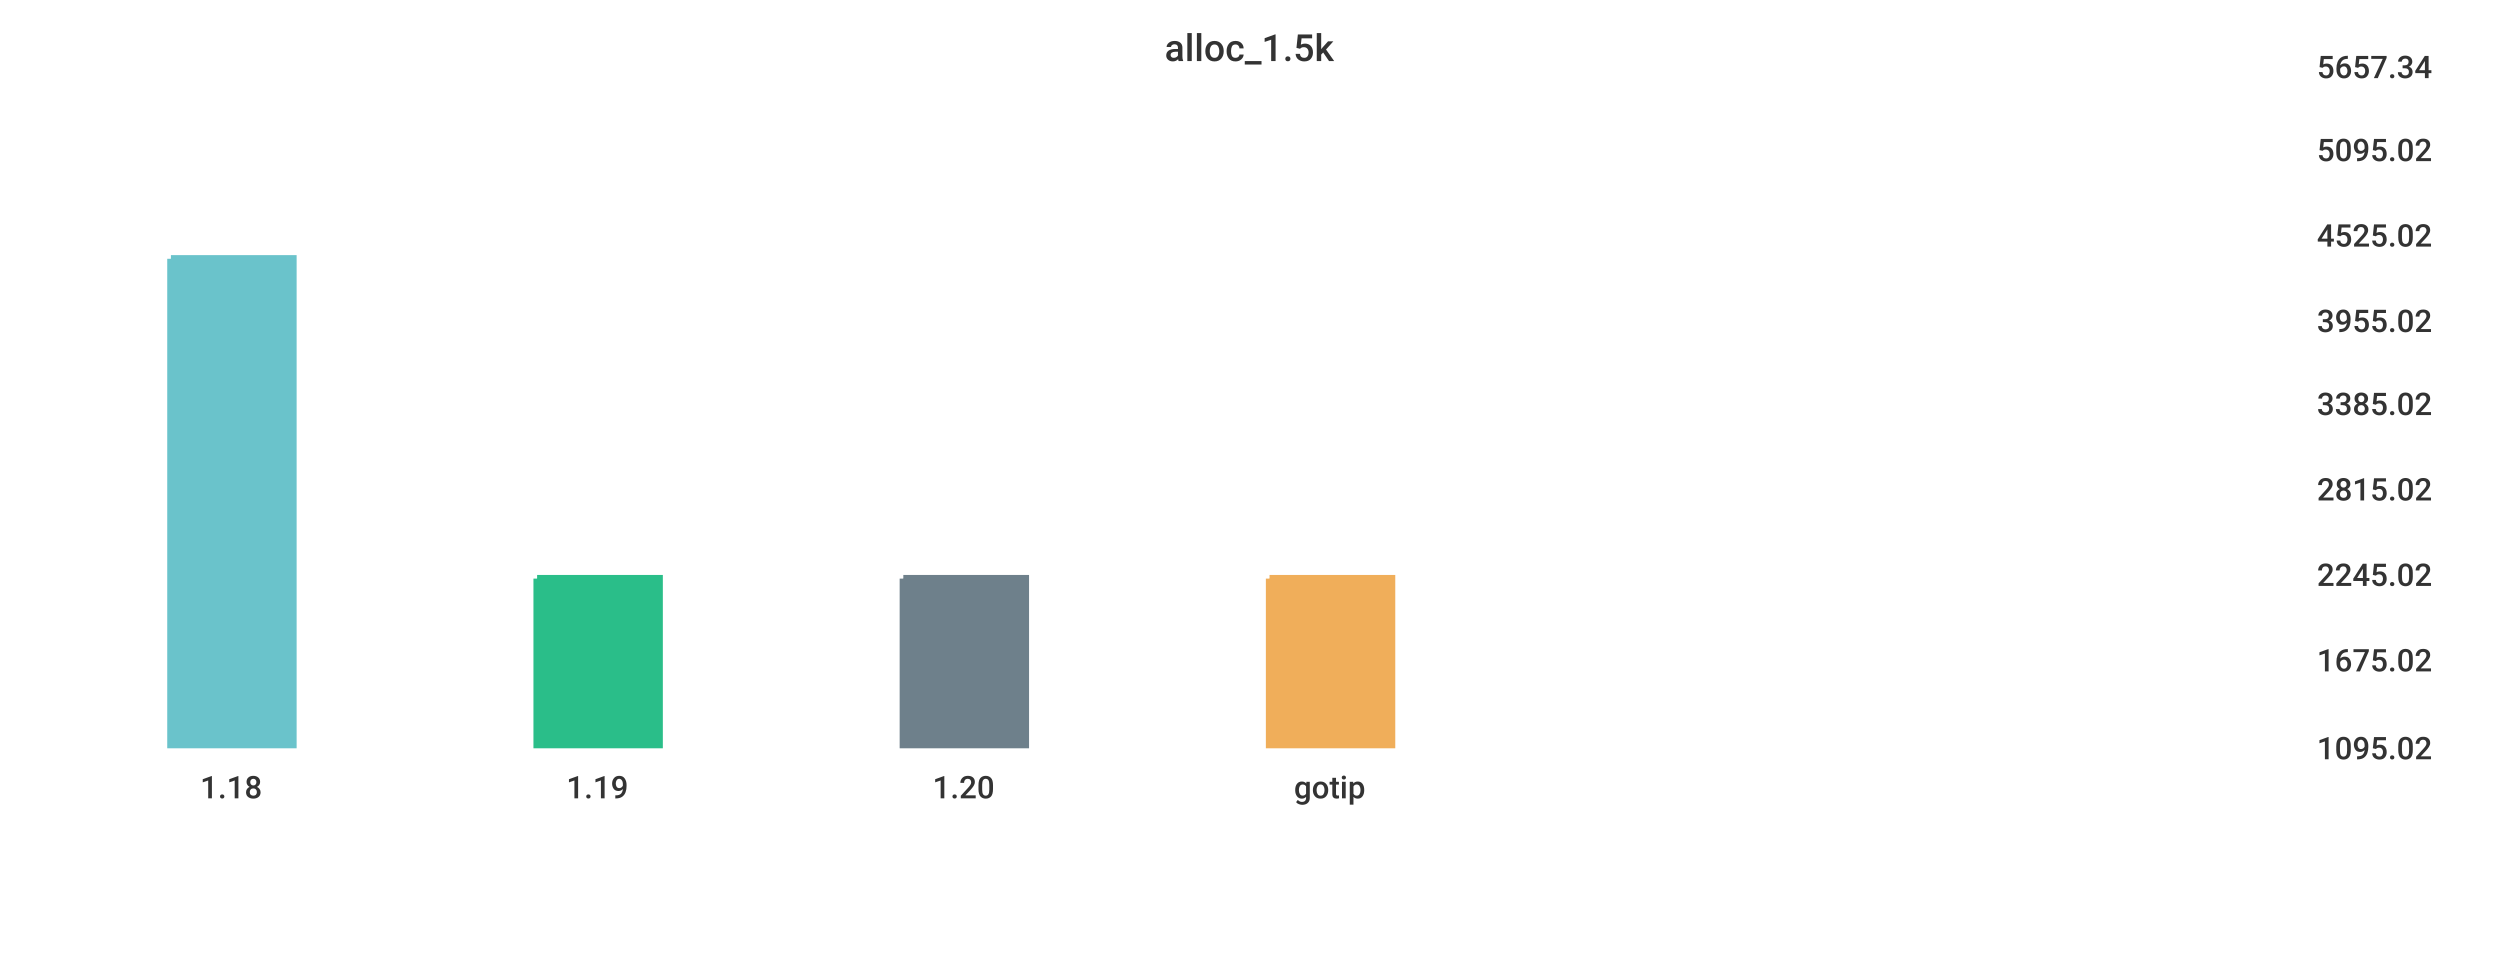
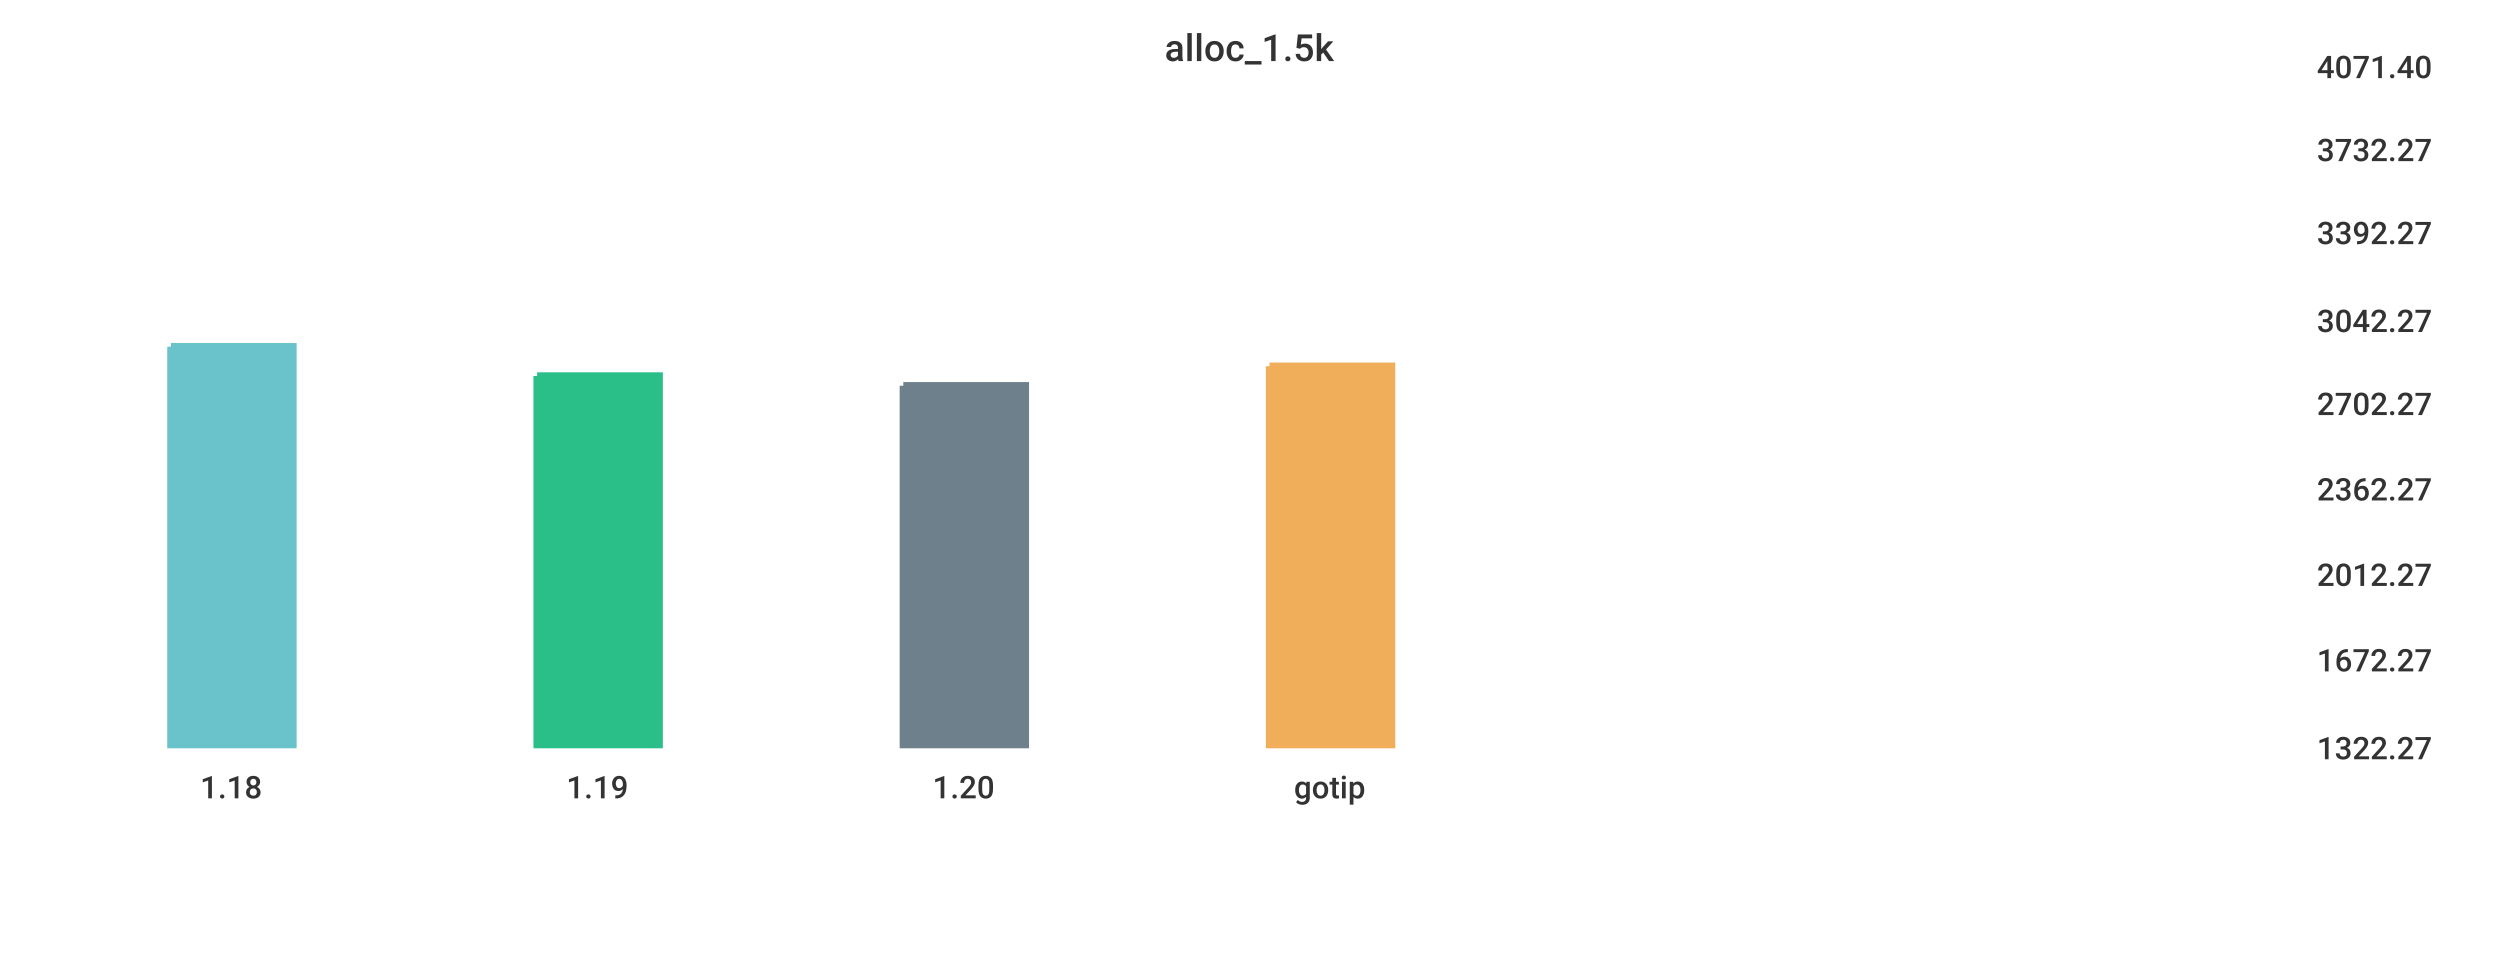
<svg xmlns="http://www.w3.org/2000/svg" width="1024" height="400">\n<path d="M 0 0 L 1024 0 L 1024 400 L 0 400 L 0 0" style="stroke-width:0;stroke:rgba(255,255,255,1.0);fill:rgba(255,255,255,1.0)" />
  <path d="M 20 26 L 934 26 L 934 305 L 20 305 L 20 26" style="stroke-width:0;stroke:rgba(255,255,255,1.0);fill:rgba(255,255,255,1.0)" />
-   <path d="M 70 106 L 120 106 L 120 305 L 70 305 L 70 106" style="stroke-width:3;stroke:rgba(106,195,203,1.0);fill:rgba(106,195,203,1.0)" />
-   <path d="M 220 237 L 270 237 L 270 305 L 220 305 L 220 237" style="stroke-width:3;stroke:rgba(42,190,137,1.0);fill:rgba(42,190,137,1.0)" />
-   <path d="M 370 237 L 420 237 L 420 305 L 370 305 L 370 237" style="stroke-width:3;stroke:rgba(110,128,139,1.0);fill:rgba(110,128,139,1.0)" />
-   <path d="M 520 237 L 570 237 L 570 305 L 520 305 L 520 237" style="stroke-width:3;stroke:rgba(240,174,90,1.0);fill:rgba(240,174,90,1.0)" />
+   <path d="M 70 142 L 120 142 L 120 305 L 70 305 L 70 142" style="stroke-width:3;stroke:rgba(106,195,203,1.0);fill:rgba(106,195,203,1.0)" />
+   <path d="M 220 154 L 270 154 L 270 305 L 220 305 L 220 154" style="stroke-width:3;stroke:rgba(42,190,137,1.0);fill:rgba(42,190,137,1.0)" />
+   <path d="M 370 158 L 420 158 L 420 305 L 370 305 L 370 158" style="stroke-width:3;stroke:rgba(110,128,139,1.0);fill:rgba(110,128,139,1.0)" />
+   <path d="M 520 150 L 570 150 L 570 305 L 520 305 L 520 150" style="stroke-width:3;stroke:rgba(240,174,90,1.0);fill:rgba(240,174,90,1.0)" />
  <path d="M 20 305 L 934 305" style="stroke-width:0;stroke:rgba(51,51,51,1.0);fill:none" />
  <path d="M 20 305 L 20 310" style="stroke-width:0;stroke:rgba(51,51,51,1.0);fill:none" />
  <text x="82" y="327" style="stroke-width:0;stroke:none;fill:rgba(51,51,51,1.0);font-size:12.8px;font-family:'Roboto Medium',sans-serif">1.18</text>
  <path d="M 170 305 L 170 310" style="stroke-width:0;stroke:rgba(51,51,51,1.0);fill:none" />
  <text x="232" y="327" style="stroke-width:0;stroke:none;fill:rgba(51,51,51,1.0);font-size:12.8px;font-family:'Roboto Medium',sans-serif">1.19</text>
  <path d="M 320 305 L 320 310" style="stroke-width:0;stroke:rgba(51,51,51,1.0);fill:none" />
  <text x="382" y="327" style="stroke-width:0;stroke:none;fill:rgba(51,51,51,1.0);font-size:12.8px;font-family:'Roboto Medium',sans-serif">1.20</text>
  <path d="M 470 305 L 470 310" style="stroke-width:0;stroke:rgba(51,51,51,1.0);fill:none" />
  <text x="530" y="327" style="stroke-width:0;stroke:none;fill:rgba(51,51,51,1.0);font-size:12.8px;font-family:'Roboto Medium',sans-serif">gotip</text>
  <path d="M 934 26 L 934 305" style="stroke-width:0;stroke:rgba(51,51,51,1.0);fill:none" />
  <path d="M 934 305 L 939 305" style="stroke-width:0;stroke:rgba(51,51,51,1.0);fill:none" />
  <path d="M 934 305 L 939 305" style="stroke-width:0;stroke:rgba(51,51,51,1.0);fill:none" />
-   <text x="949" y="311" style="stroke-width:0;stroke:none;fill:rgba(51,51,51,1.0);font-size:12.8px;font-family:'Roboto Medium',sans-serif">1095.02</text>
+   <text x="949" y="311" style="stroke-width:0;stroke:none;fill:rgba(51,51,51,1.0);font-size:12.8px;font-family:'Roboto Medium',sans-serif">1322.27</text>
  <path d="M 934 269 L 939 269" style="stroke-width:0;stroke:rgba(51,51,51,1.0);fill:none" />
-   <text x="949" y="275" style="stroke-width:0;stroke:none;fill:rgba(51,51,51,1.0);font-size:12.8px;font-family:'Roboto Medium',sans-serif">1675.02</text>
+   <text x="949" y="275" style="stroke-width:0;stroke:none;fill:rgba(51,51,51,1.0);font-size:12.8px;font-family:'Roboto Medium',sans-serif">1672.27</text>
  <path d="M 934 234 L 939 234" style="stroke-width:0;stroke:rgba(51,51,51,1.0);fill:none" />
-   <text x="949" y="240" style="stroke-width:0;stroke:none;fill:rgba(51,51,51,1.0);font-size:12.8px;font-family:'Roboto Medium',sans-serif">2245.02</text>
+   <text x="949" y="240" style="stroke-width:0;stroke:none;fill:rgba(51,51,51,1.0);font-size:12.8px;font-family:'Roboto Medium',sans-serif">2012.27</text>
  <path d="M 934 199 L 939 199" style="stroke-width:0;stroke:rgba(51,51,51,1.0);fill:none" />
-   <text x="949" y="205" style="stroke-width:0;stroke:none;fill:rgba(51,51,51,1.0);font-size:12.8px;font-family:'Roboto Medium',sans-serif">2815.02</text>
+   <text x="949" y="205" style="stroke-width:0;stroke:none;fill:rgba(51,51,51,1.0);font-size:12.8px;font-family:'Roboto Medium',sans-serif">2362.27</text>
  <path d="M 934 164 L 939 164" style="stroke-width:0;stroke:rgba(51,51,51,1.0);fill:none" />
-   <text x="949" y="170" style="stroke-width:0;stroke:none;fill:rgba(51,51,51,1.0);font-size:12.8px;font-family:'Roboto Medium',sans-serif">3385.02</text>
+   <text x="949" y="170" style="stroke-width:0;stroke:none;fill:rgba(51,51,51,1.0);font-size:12.8px;font-family:'Roboto Medium',sans-serif">2702.27</text>
  <path d="M 934 130 L 939 130" style="stroke-width:0;stroke:rgba(51,51,51,1.0);fill:none" />
-   <text x="949" y="136" style="stroke-width:0;stroke:none;fill:rgba(51,51,51,1.0);font-size:12.8px;font-family:'Roboto Medium',sans-serif">3955.02</text>
-   <path d="M 934 95 L 939 95" style="stroke-width:0;stroke:rgba(51,51,51,1.0);fill:none" />
-   <text x="949" y="101" style="stroke-width:0;stroke:none;fill:rgba(51,51,51,1.0);font-size:12.8px;font-family:'Roboto Medium',sans-serif">4525.02</text>
+   <text x="949" y="136" style="stroke-width:0;stroke:none;fill:rgba(51,51,51,1.0);font-size:12.8px;font-family:'Roboto Medium',sans-serif">3042.27</text>
+   <path d="M 934 94 L 939 94" style="stroke-width:0;stroke:rgba(51,51,51,1.0);fill:none" />
+   <text x="949" y="100" style="stroke-width:0;stroke:none;fill:rgba(51,51,51,1.0);font-size:12.8px;font-family:'Roboto Medium',sans-serif">3392.27</text>
  <path d="M 934 60 L 939 60" style="stroke-width:0;stroke:rgba(51,51,51,1.0);fill:none" />
-   <text x="949" y="66" style="stroke-width:0;stroke:none;fill:rgba(51,51,51,1.0);font-size:12.8px;font-family:'Roboto Medium',sans-serif">5095.02</text>
+   <text x="949" y="66" style="stroke-width:0;stroke:none;fill:rgba(51,51,51,1.0);font-size:12.8px;font-family:'Roboto Medium',sans-serif">3732.27</text>
  <path d="M 934 26 L 939 26" style="stroke-width:0;stroke:rgba(51,51,51,1.0);fill:none" />
-   <text x="949" y="32" style="stroke-width:0;stroke:none;fill:rgba(51,51,51,1.0);font-size:12.8px;font-family:'Roboto Medium',sans-serif">5657.34</text>
+   <text x="949" y="32" style="stroke-width:0;stroke:none;fill:rgba(51,51,51,1.0);font-size:12.8px;font-family:'Roboto Medium',sans-serif">4071.40</text>
  <text x="477" y="25" style="stroke-width:0;stroke:none;fill:rgba(51,51,51,1.0);font-size:15.3px;font-family:'Roboto Medium',sans-serif">alloc_1.5k</text>
</svg>
